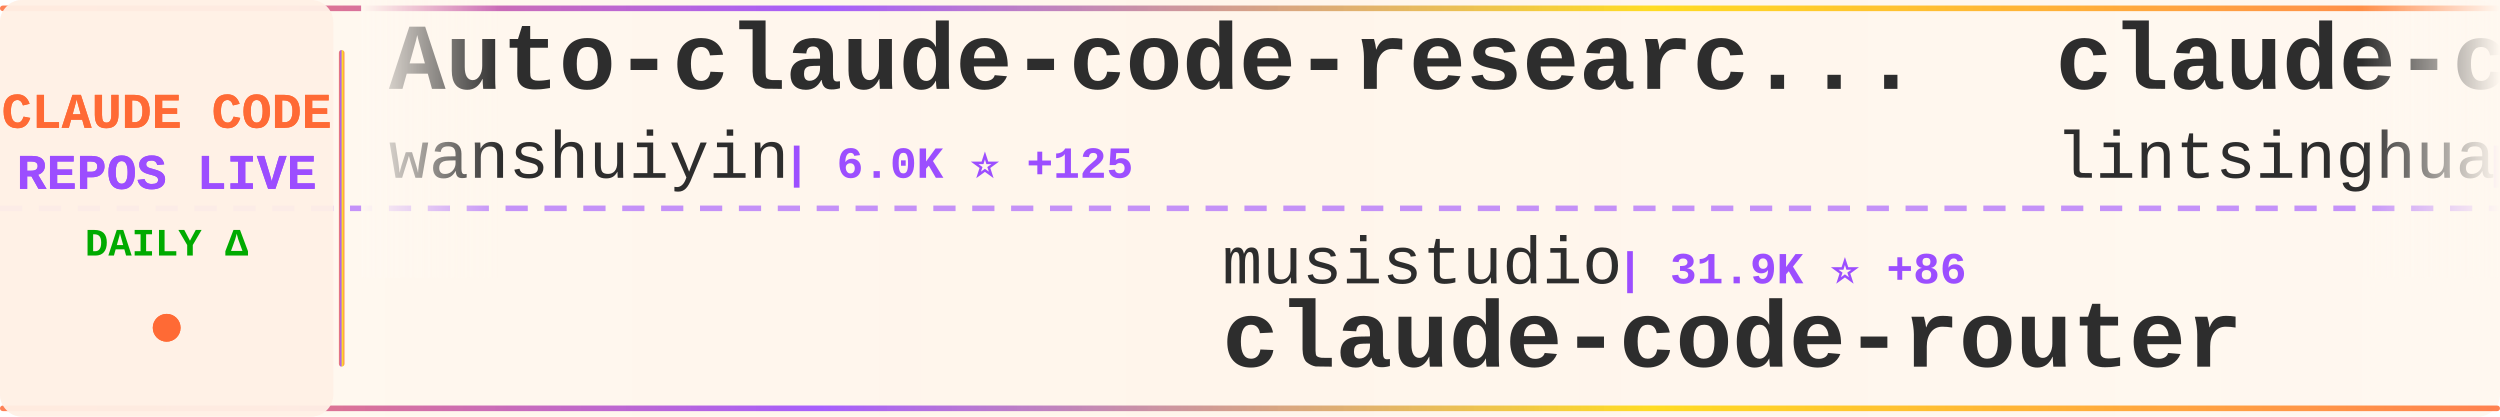
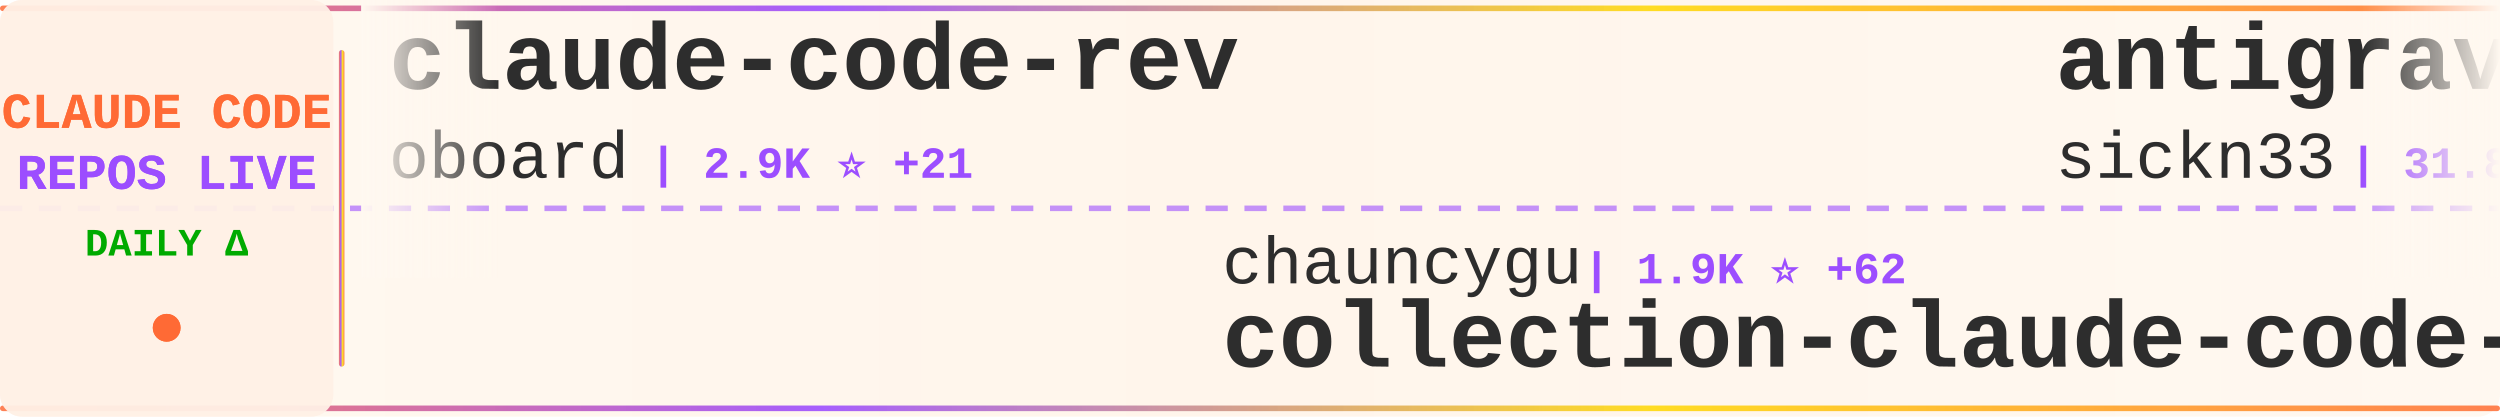
<svg xmlns="http://www.w3.org/2000/svg" width="900" height="150">
  <defs>
    <linearGradient id="tickerBg" x1="0%" y1="0%" x2="100%" y2="0%">
      <stop offset="0%" style="stop-color:#fff8f0;stop-opacity:0.98" />
      <stop offset="50%" style="stop-color:#fff5eb;stop-opacity:1" />
      <stop offset="100%" style="stop-color:#fff8f0;stop-opacity:0.98" />
    </linearGradient>
    <linearGradient id="borderGrad" x1="0%" y1="0%" x2="100%" y2="0%">
      <stop offset="0%" style="stop-color:#FF6B35;stop-opacity:0.85">
        <animate attributeName="stop-opacity" values="0.85;1;0.85" dur="2s" repeatCount="indefinite" />
      </stop>
      <stop offset="33%" style="stop-color:#9C4EFF;stop-opacity:0.9">
        <animate attributeName="stop-opacity" values="0.9;1;0.9" dur="2.2s" repeatCount="indefinite" />
      </stop>
      <stop offset="66%" style="stop-color:#FFD700;stop-opacity:0.85">
        <animate attributeName="stop-opacity" values="0.85;1;0.85" dur="1.8s" repeatCount="indefinite" />
      </stop>
      <stop offset="100%" style="stop-color:#FF6B35;stop-opacity:0.85">
        <animate attributeName="stop-opacity" values="0.85;1;0.85" dur="2s" repeatCount="indefinite" />
      </stop>
    </linearGradient>
    <filter id="textGlow">
      <feGaussianBlur stdDeviation="0.15" result="coloredBlur" />
      <feMerge>
        <feMergeNode in="coloredBlur" />
        <feMergeNode in="SourceGraphic" />
      </feMerge>
    </filter>
    <filter id="metricGlow">
      <feGaussianBlur stdDeviation="0.2" result="coloredBlur" />
      <feMerge>
        <feMergeNode in="coloredBlur" />
        <feMergeNode in="SourceGraphic" />
      </feMerge>
    </filter>
    <linearGradient id="leftFade" x1="0%" y1="0%" x2="100%" y2="0%">
      <stop offset="0%" style="stop-color:#fff8f0;stop-opacity:1" />
      <stop offset="100%" style="stop-color:#fff8f0;stop-opacity:0" />
    </linearGradient>
    <linearGradient id="rightFade" x1="0%" y1="0%" x2="100%" y2="0%">
      <stop offset="0%" style="stop-color:#fff8f0;stop-opacity:0" />
      <stop offset="100%" style="stop-color:#fff8f0;stop-opacity:1" />
    </linearGradient>
  </defs>
  <rect width="900" height="150" fill="url(#tickerBg)" rx="8" />
  <rect x="0" y="2" width="900" height="2" fill="url(#borderGrad)" rx="1" />
  <rect x="0" y="146" width="900" height="2" fill="url(#borderGrad)" rx="1" />
  <line x1="0" y1="75" x2="900" y2="75" stroke="#9C4EFF" stroke-width="2" stroke-dasharray="8 6" opacity="0.6" />
  <rect x="0" y="0" width="120" height="150" fill="#fff0e6" opacity="0.95" rx="8" />
  <text x="60" y="46" font-family="'Courier New', monospace" font-size="18" font-weight="bold" fill="#FF6B35" text-anchor="middle" filter="url(#textGlow)">
    CLAUDE CODE
  </text>
  <text x="60" y="68" font-family="'Courier New', monospace" font-size="18" font-weight="bold" fill="#9C4EFF" text-anchor="middle" filter="url(#textGlow)">
    REPOS LIVE
  </text>
  <text x="60" y="92" font-family="'Courier New', monospace" font-size="14" font-weight="bold" fill="#00aa00" text-anchor="middle">
    DAILY Δ
  </text>
  <circle cx="60" cy="118" r="5" fill="#FF6B35" filter="url(#metricGlow)">
    <animate attributeName="r" values="4;6;4" dur="1.5s" repeatCount="indefinite" />
    <animate attributeName="opacity" values="0.6;1;0.6" dur="1.5s" repeatCount="indefinite" />
  </circle>
  <rect x="122" y="18" width="2" height="114" fill="url(#borderGrad)" rx="1" />
  <clipPath id="tickerClip">
    <rect x="130" y="0" width="770" height="150" />
  </clipPath>
  <g clip-path="url(#tickerClip)">
    <g id="tickerItems">
      <animateTransform attributeName="transform" attributeType="XML" type="translate" from="0 0" to="-3000 0" dur="54s" repeatCount="indefinite" />
      <g transform="translate(0, 0)">
-         <text x="140" y="32" font-family="'Courier New', monospace" font-size="34" font-weight="bold" fill="#2d2d2d">Auto-claude-code-researc...</text>
-         <text x="140" y="64" font-family="'Courier New', monospace" font-size="24" font-weight="normal" fill="#2d2d2d" opacity="1.0">wanshuiyin</text>
-         <text x="282" y="64" font-family="'Courier New', monospace" font-size="16" font-weight="bold" fill="#9C4EFF"> | 6.0K ⭐ +125</text>
+         <text x="140" y="32" font-family="'Courier New', monospace" font-size="34" font-weight="bold" fill="#2d2d2d">claude-code-rev</text>
+         <text x="140" y="64" font-family="'Courier New', monospace" font-size="24" font-weight="normal" fill="#2d2d2d" opacity="1.0">oboard</text>
+         <text x="234" y="64" font-family="'Courier New', monospace" font-size="16" font-weight="bold" fill="#9C4EFF"> | 2.9K ⭐ +21</text>
      </g>
      <g transform="translate(300, 0)">
-         <text x="140" y="102" font-family="'Courier New', monospace" font-size="24" font-weight="normal" fill="#2d2d2d" opacity="1.0">musistudio</text>
-         <text x="282" y="102" font-family="'Courier New', monospace" font-size="16" font-weight="bold" fill="#9C4EFF"> | 31.9K ⭐ +86</text>
-         <text x="140" y="132" font-family="'Courier New', monospace" font-size="34" font-weight="bold" fill="#2d2d2d">claude-code-router</text>
+         <text x="140" y="102" font-family="'Courier New', monospace" font-size="24" font-weight="normal" fill="#2d2d2d" opacity="1.0">chauncygu</text>
+         <text x="270" y="102" font-family="'Courier New', monospace" font-size="16" font-weight="bold" fill="#9C4EFF"> | 1.9K ⭐ +62</text>
+         <text x="140" y="132" font-family="'Courier New', monospace" font-size="34" font-weight="bold" fill="#2d2d2d">collection-claude-code-s...</text>
      </g>
      <g transform="translate(600, 0)">
-         <text x="140" y="32" font-family="'Courier New', monospace" font-size="34" font-weight="bold" fill="#2d2d2d">claude-code-book</text>
-         <text x="140" y="64" font-family="'Courier New', monospace" font-size="24" font-weight="normal" fill="#2d2d2d" opacity="1.0">lintsinghua</text>
-         <text x="294" y="64" font-family="'Courier New', monospace" font-size="16" font-weight="bold" fill="#9C4EFF"> | 2.5K ⭐ +72</text>
+         <text x="140" y="32" font-family="'Courier New', monospace" font-size="34" font-weight="bold" fill="#2d2d2d">antigravity-awesome-skil...</text>
+         <text x="140" y="64" font-family="'Courier New', monospace" font-size="24" font-weight="normal" fill="#2d2d2d" opacity="1.0">sickn33</text>
+         <text x="246" y="64" font-family="'Courier New', monospace" font-size="16" font-weight="bold" fill="#9C4EFF"> | 31.8K ⭐ +272</text>
      </g>
      <g transform="translate(900, 0)">
-         <text x="140" y="102" font-family="'Courier New', monospace" font-size="24" font-weight="normal" fill="#2d2d2d" opacity="1.0">shareAI-lab</text>
-         <text x="294" y="102" font-family="'Courier New', monospace" font-size="16" font-weight="bold" fill="#9C4EFF"> | 50.7K ⭐ +616</text>
-         <text x="140" y="132" font-family="'Courier New', monospace" font-size="34" font-weight="bold" fill="#2d2d2d">learn-claude-code</text>
+         <text x="140" y="102" font-family="'Courier New', monospace" font-size="24" font-weight="normal" fill="#2d2d2d" opacity="1.0">zstmfhy</text>
+         <text x="246" y="102" font-family="'Courier New', monospace" font-size="16" font-weight="bold" fill="#9C4EFF"> | 190 ⭐</text>
+         <text x="140" y="132" font-family="'Courier New', monospace" font-size="34" font-weight="bold" fill="#2d2d2d">Claude-code</text>
      </g>
      <g transform="translate(1200, 0)">
-         <text x="140" y="32" font-family="'Courier New', monospace" font-size="34" font-weight="bold" fill="#2d2d2d">claude-code-sourcemap</text>
-         <text x="140" y="64" font-family="'Courier New', monospace" font-size="24" font-weight="normal" fill="#2d2d2d" opacity="1.0">ChinaSiro</text>
-         <text x="270" y="64" font-family="'Courier New', monospace" font-size="16" font-weight="bold" fill="#9C4EFF"> | 8.7K ⭐ +65</text>
+         <text x="140" y="32" font-family="'Courier New', monospace" font-size="34" font-weight="bold" fill="#2d2d2d">claude-code</text>
+         <text x="140" y="64" font-family="'Courier New', monospace" font-size="24" font-weight="normal" fill="#2d2d2d" opacity="1.0">VineeTagarwaL-code</text>
+         <text x="378" y="64" font-family="'Courier New', monospace" font-size="16" font-weight="bold" fill="#9C4EFF"> | 264 ⭐ +2</text>
      </g>
      <g transform="translate(1500, 0)">
-         <text x="140" y="102" font-family="'Courier New', monospace" font-size="24" font-weight="normal" fill="#2d2d2d" opacity="1.0">lowcortisolprogrammer</text>
-         <text x="414" y="102" font-family="'Courier New', monospace" font-size="16" font-weight="bold" fill="#9C4EFF"> | 170 ⭐</text>
+         <text x="140" y="102" font-family="'Courier New', monospace" font-size="24" font-weight="normal" fill="#2d2d2d" opacity="1.0">Windy3f3f3f3f</text>
+         <text x="318" y="102" font-family="'Courier New', monospace" font-size="16" font-weight="bold" fill="#9C4EFF"> | 1.7K ⭐ +44</text>
+         <text x="140" y="132" font-family="'Courier New', monospace" font-size="34" font-weight="bold" fill="#2d2d2d">how-claude-code-works</text>
+       </g>
+       <g transform="translate(1800, 0)">
+         <text x="140" y="32" font-family="'Courier New', monospace" font-size="34" font-weight="bold" fill="#2d2d2d">claude-code-source</text>
+         <text x="140" y="64" font-family="'Courier New', monospace" font-size="24" font-weight="normal" fill="#2d2d2d" opacity="1.0">hangsman</text>
+         <text x="258" y="64" font-family="'Courier New', monospace" font-size="16" font-weight="bold" fill="#9C4EFF"> | 751 ⭐ +4</text>
+       </g>
+       <g transform="translate(2100, 0)">
+         <text x="140" y="102" font-family="'Courier New', monospace" font-size="24" font-weight="normal" fill="#2d2d2d" opacity="1.0">fuergaosi233</text>
+         <text x="306" y="102" font-family="'Courier New', monospace" font-size="16" font-weight="bold" fill="#9C4EFF"> | 2.4K ⭐ +14</text>
+         <text x="140" y="132" font-family="'Courier New', monospace" font-size="34" font-weight="bold" fill="#2d2d2d">claude-code-proxy</text>
+       </g>
+       <g transform="translate(2400, 0)">
+         <text x="140" y="32" font-family="'Courier New', monospace" font-size="34" font-weight="bold" fill="#2d2d2d">learn-claude-code</text>
+         <text x="140" y="64" font-family="'Courier New', monospace" font-size="24" font-weight="normal" fill="#2d2d2d" opacity="1.0">shareAI-lab</text>
+         <text x="294" y="64" font-family="'Courier New', monospace" font-size="16" font-weight="bold" fill="#9C4EFF"> | 50.8K ⭐ +596</text>
+       </g>
+       <g transform="translate(2700, 0)">
+         <text x="140" y="102" font-family="'Courier New', monospace" font-size="24" font-weight="normal" fill="#2d2d2d" opacity="1.0">xorespesp</text>
+         <text x="270" y="102" font-family="'Courier New', monospace" font-size="16" font-weight="bold" fill="#9C4EFF"> | 209 ⭐ +1</text>
        <text x="140" y="132" font-family="'Courier New', monospace" font-size="34" font-weight="bold" fill="#2d2d2d">claude-code</text>
      </g>
-       <g transform="translate(1800, 0)">
-         <text x="140" y="32" font-family="'Courier New', monospace" font-size="34" font-weight="bold" fill="#2d2d2d">nanoclaw</text>
-         <text x="140" y="64" font-family="'Courier New', monospace" font-size="24" font-weight="normal" fill="#2d2d2d" opacity="1.0">qwibitai</text>
-         <text x="258" y="64" font-family="'Courier New', monospace" font-size="16" font-weight="bold" fill="#9C4EFF"> | 27.0K ⭐ +97</text>
-       </g>
-       <g transform="translate(2100, 0)">
-         <text x="140" y="102" font-family="'Courier New', monospace" font-size="24" font-weight="normal" fill="#2d2d2d" opacity="1.0">anthropics</text>
-         <text x="282" y="102" font-family="'Courier New', monospace" font-size="16" font-weight="bold" fill="#9C4EFF"> | 7.0K ⭐ +22</text>
-         <text x="140" y="132" font-family="'Courier New', monospace" font-size="34" font-weight="bold" fill="#2d2d2d">claude-code-action</text>
-       </g>
-       <g transform="translate(2400, 0)">
-         <text x="140" y="32" font-family="'Courier New', monospace" font-size="34" font-weight="bold" fill="#2d2d2d">everything-claude-code</text>
-         <text x="140" y="64" font-family="'Courier New', monospace" font-size="24" font-weight="normal" fill="#2d2d2d" opacity="1.0">affaan-m</text>
-         <text x="258" y="64" font-family="'Courier New', monospace" font-size="16" font-weight="bold" fill="#9C4EFF"> | 148.0K ⭐ +2.0K</text>
-       </g>
-       <g transform="translate(2700, 0)">
-         <text x="140" y="102" font-family="'Courier New', monospace" font-size="24" font-weight="normal" fill="#2d2d2d" opacity="1.0">pedrohcgs</text>
-         <text x="270" y="102" font-family="'Courier New', monospace" font-size="16" font-weight="bold" fill="#9C4EFF"> | 871 ⭐ +9</text>
-         <text x="140" y="132" font-family="'Courier New', monospace" font-size="34" font-weight="bold" fill="#2d2d2d">claude-code-my-workflow</text>
-       </g>
      <g transform="translate(3000, 0)">
-         <text x="140" y="32" font-family="'Courier New', monospace" font-size="34" font-weight="bold" fill="#2d2d2d">Auto-claude-code-researc...</text>
-         <text x="140" y="64" font-family="'Courier New', monospace" font-size="24" font-weight="normal" fill="#2d2d2d" opacity="1.0">wanshuiyin</text>
-         <text x="282" y="64" font-family="'Courier New', monospace" font-size="16" font-weight="bold" fill="#9C4EFF"> | 6.0K ⭐ +125</text>
+         <text x="140" y="32" font-family="'Courier New', monospace" font-size="34" font-weight="bold" fill="#2d2d2d">claude-code-rev</text>
+         <text x="140" y="64" font-family="'Courier New', monospace" font-size="24" font-weight="normal" fill="#2d2d2d" opacity="1.0">oboard</text>
+         <text x="234" y="64" font-family="'Courier New', monospace" font-size="16" font-weight="bold" fill="#9C4EFF"> | 2.9K ⭐ +21</text>
      </g>
      <g transform="translate(3300, 0)">
-         <text x="140" y="102" font-family="'Courier New', monospace" font-size="24" font-weight="normal" fill="#2d2d2d" opacity="1.0">musistudio</text>
-         <text x="282" y="102" font-family="'Courier New', monospace" font-size="16" font-weight="bold" fill="#9C4EFF"> | 31.9K ⭐ +86</text>
-         <text x="140" y="132" font-family="'Courier New', monospace" font-size="34" font-weight="bold" fill="#2d2d2d">claude-code-router</text>
+         <text x="140" y="102" font-family="'Courier New', monospace" font-size="24" font-weight="normal" fill="#2d2d2d" opacity="1.0">chauncygu</text>
+         <text x="270" y="102" font-family="'Courier New', monospace" font-size="16" font-weight="bold" fill="#9C4EFF"> | 1.9K ⭐ +62</text>
+         <text x="140" y="132" font-family="'Courier New', monospace" font-size="34" font-weight="bold" fill="#2d2d2d">collection-claude-code-s...</text>
      </g>
      <g transform="translate(3600, 0)">
-         <text x="140" y="32" font-family="'Courier New', monospace" font-size="34" font-weight="bold" fill="#2d2d2d">claude-code-book</text>
-         <text x="140" y="64" font-family="'Courier New', monospace" font-size="24" font-weight="normal" fill="#2d2d2d" opacity="1.0">lintsinghua</text>
-         <text x="294" y="64" font-family="'Courier New', monospace" font-size="16" font-weight="bold" fill="#9C4EFF"> | 2.5K ⭐ +72</text>
+         <text x="140" y="32" font-family="'Courier New', monospace" font-size="34" font-weight="bold" fill="#2d2d2d">antigravity-awesome-skil...</text>
+         <text x="140" y="64" font-family="'Courier New', monospace" font-size="24" font-weight="normal" fill="#2d2d2d" opacity="1.0">sickn33</text>
+         <text x="246" y="64" font-family="'Courier New', monospace" font-size="16" font-weight="bold" fill="#9C4EFF"> | 31.8K ⭐ +272</text>
      </g>
      <g transform="translate(3900, 0)">
-         <text x="140" y="102" font-family="'Courier New', monospace" font-size="24" font-weight="normal" fill="#2d2d2d" opacity="1.0">shareAI-lab</text>
-         <text x="294" y="102" font-family="'Courier New', monospace" font-size="16" font-weight="bold" fill="#9C4EFF"> | 50.7K ⭐ +616</text>
-         <text x="140" y="132" font-family="'Courier New', monospace" font-size="34" font-weight="bold" fill="#2d2d2d">learn-claude-code</text>
+         <text x="140" y="102" font-family="'Courier New', monospace" font-size="24" font-weight="normal" fill="#2d2d2d" opacity="1.0">zstmfhy</text>
+         <text x="246" y="102" font-family="'Courier New', monospace" font-size="16" font-weight="bold" fill="#9C4EFF"> | 190 ⭐</text>
+         <text x="140" y="132" font-family="'Courier New', monospace" font-size="34" font-weight="bold" fill="#2d2d2d">Claude-code</text>
      </g>
    </g>
  </g>
  <rect x="130" y="0" width="50" height="100" fill="url(#leftFade)" />
  <rect x="850" y="0" width="50" height="100" fill="url(#rightFade)" />
</svg>
